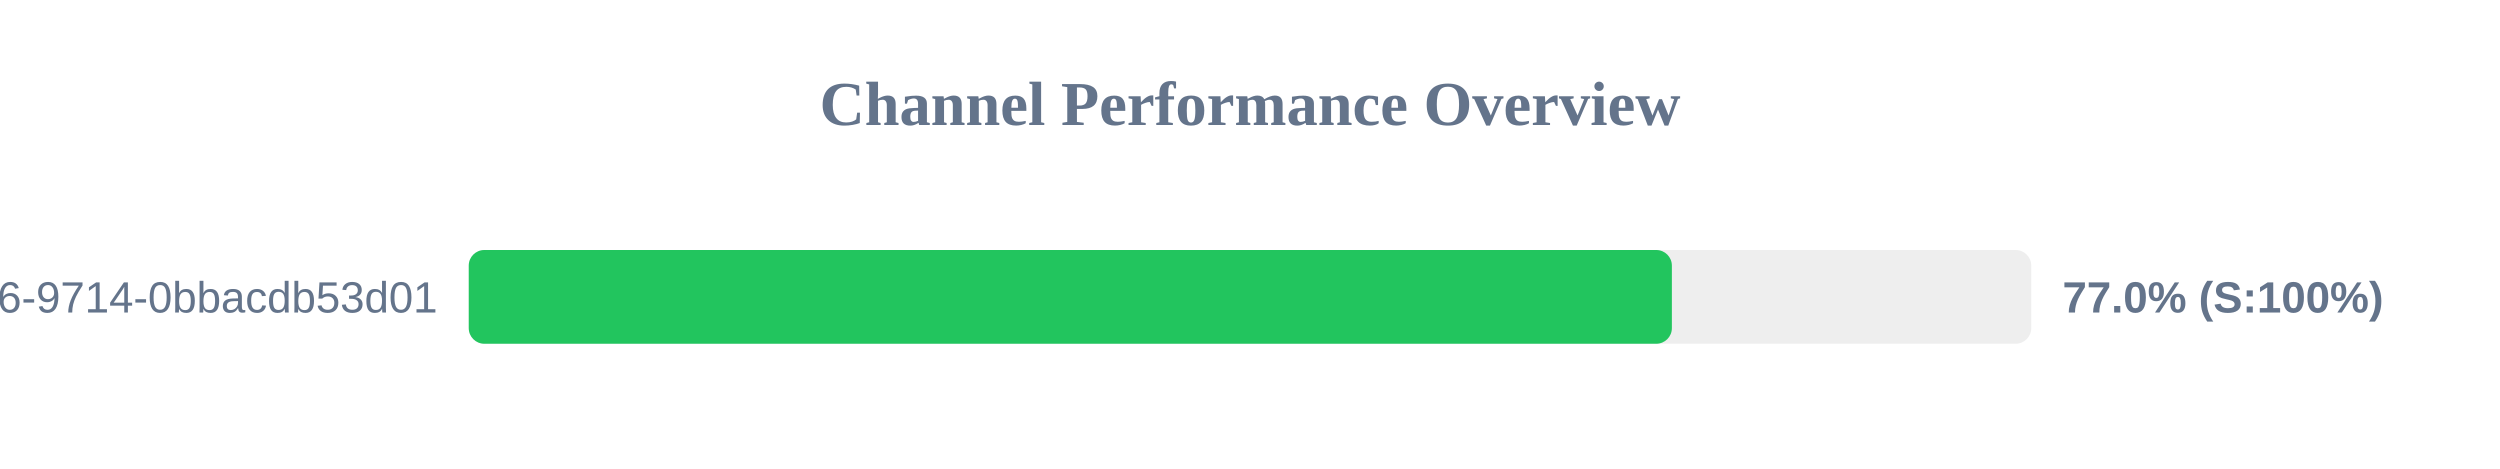
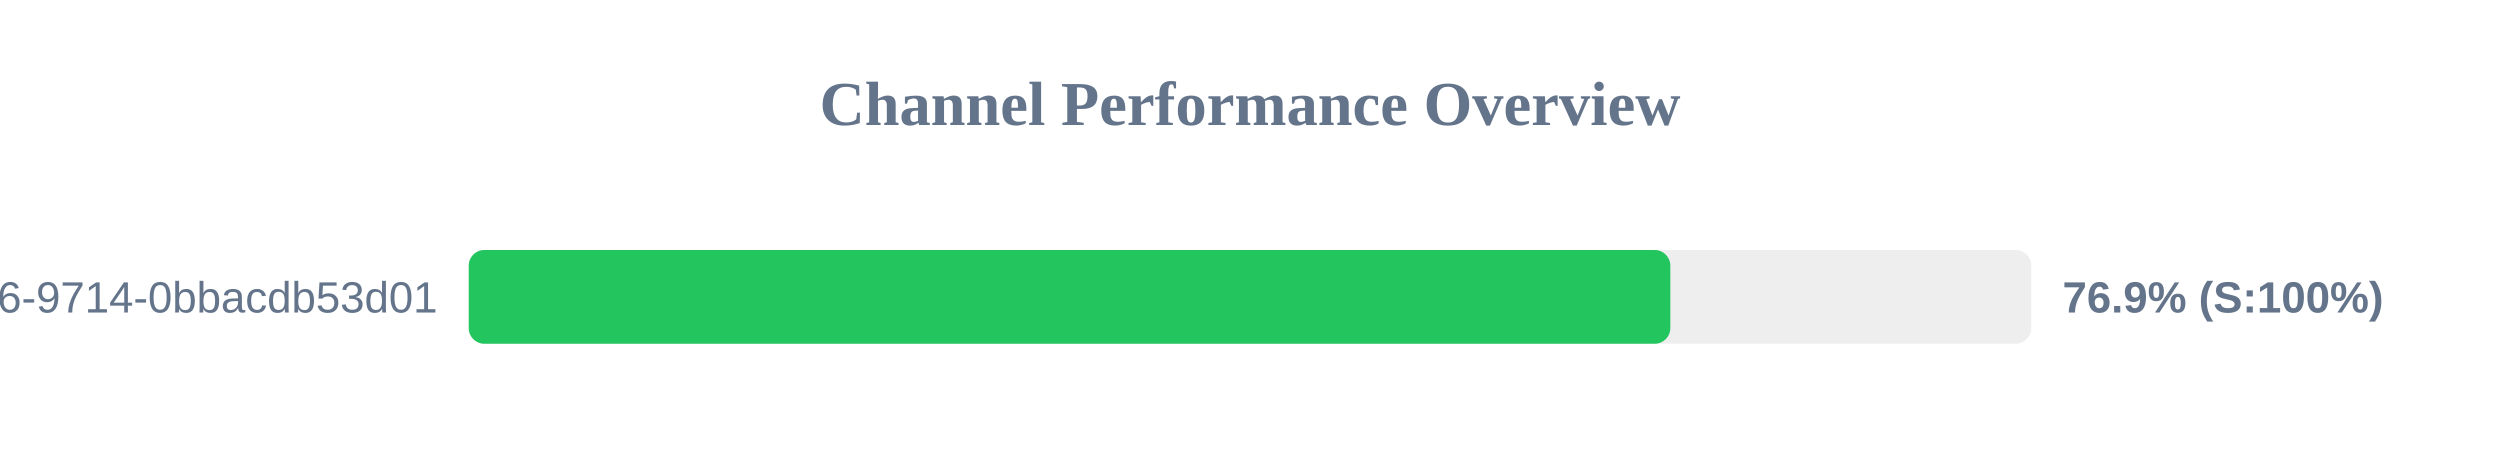
<svg xmlns="http://www.w3.org/2000/svg" width="800" height="150" version="1.1">
  <style>
        .row { font: 14px Arial; fill: #64748b; }
        .score { font: bold 14px Arial; fill: #64748b; }
    </style>
  <text x="400" y="40" text-anchor="middle" font-size="20px" font-weight="bold" fill="#64748b">Channel Performance Overview</text>
  <rect x="150" y="80" width="500" height="30" fill="#eee" rx="5" />
-   <rect x="150" y="80" width="385.0" height="30" fill="#22c55e" rx="5" />
+   <rect x="150" y="80" width="384.5" height="30" fill="#22c55e" rx="5" />
  <text x="140" y="100" text-anchor="end" class="row">?uuid=23125f6e-ec56-4c26-9714-0bbacdb53d01</text>
-   <text x="660" y="100" text-anchor="start" class="score">77.0% (S:100%)</text>
+   <text x="660" y="100" text-anchor="start" class="score">76.9% (S:100%)</text>
</svg>
